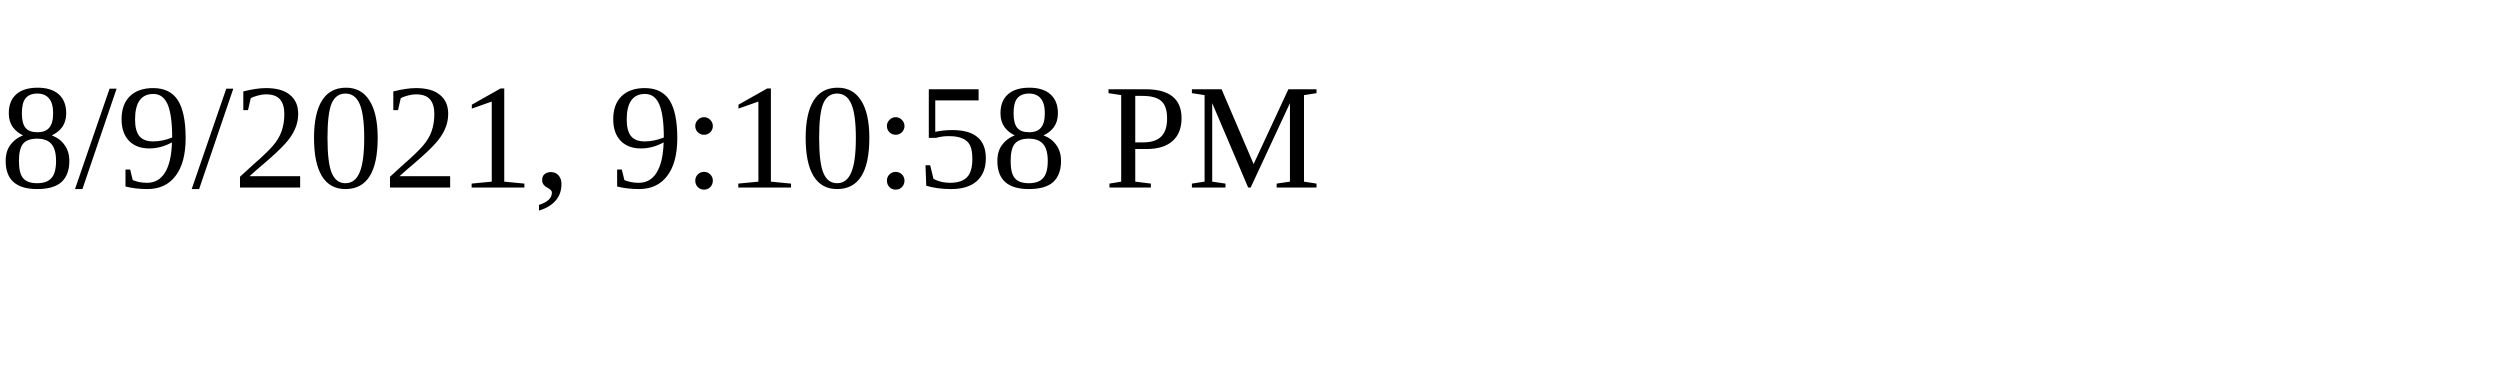
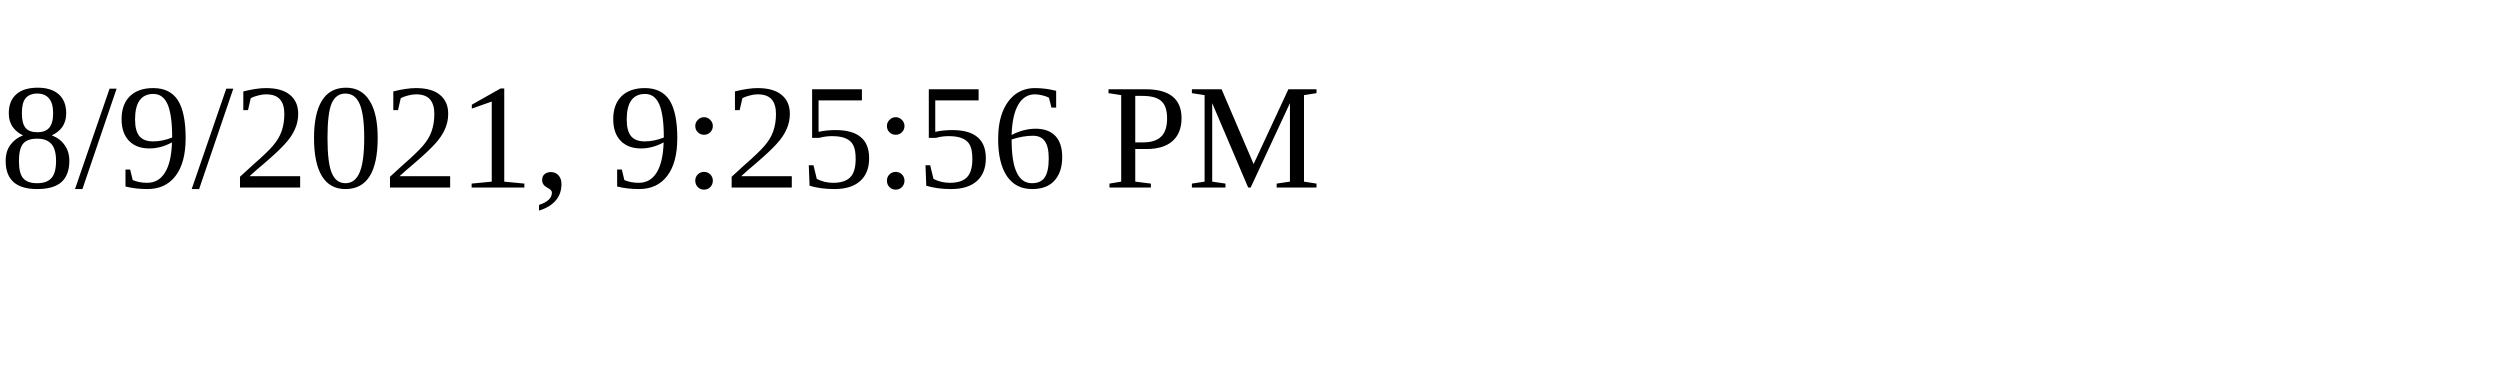
<svg xmlns="http://www.w3.org/2000/svg" height="30" width="200">
-   <text x="0" y="15">8/9/2021, 9:10:58 PM</text>
+   <text x="0" y="15">8/9/2021, 9:25:56 PM</text>
</svg>
